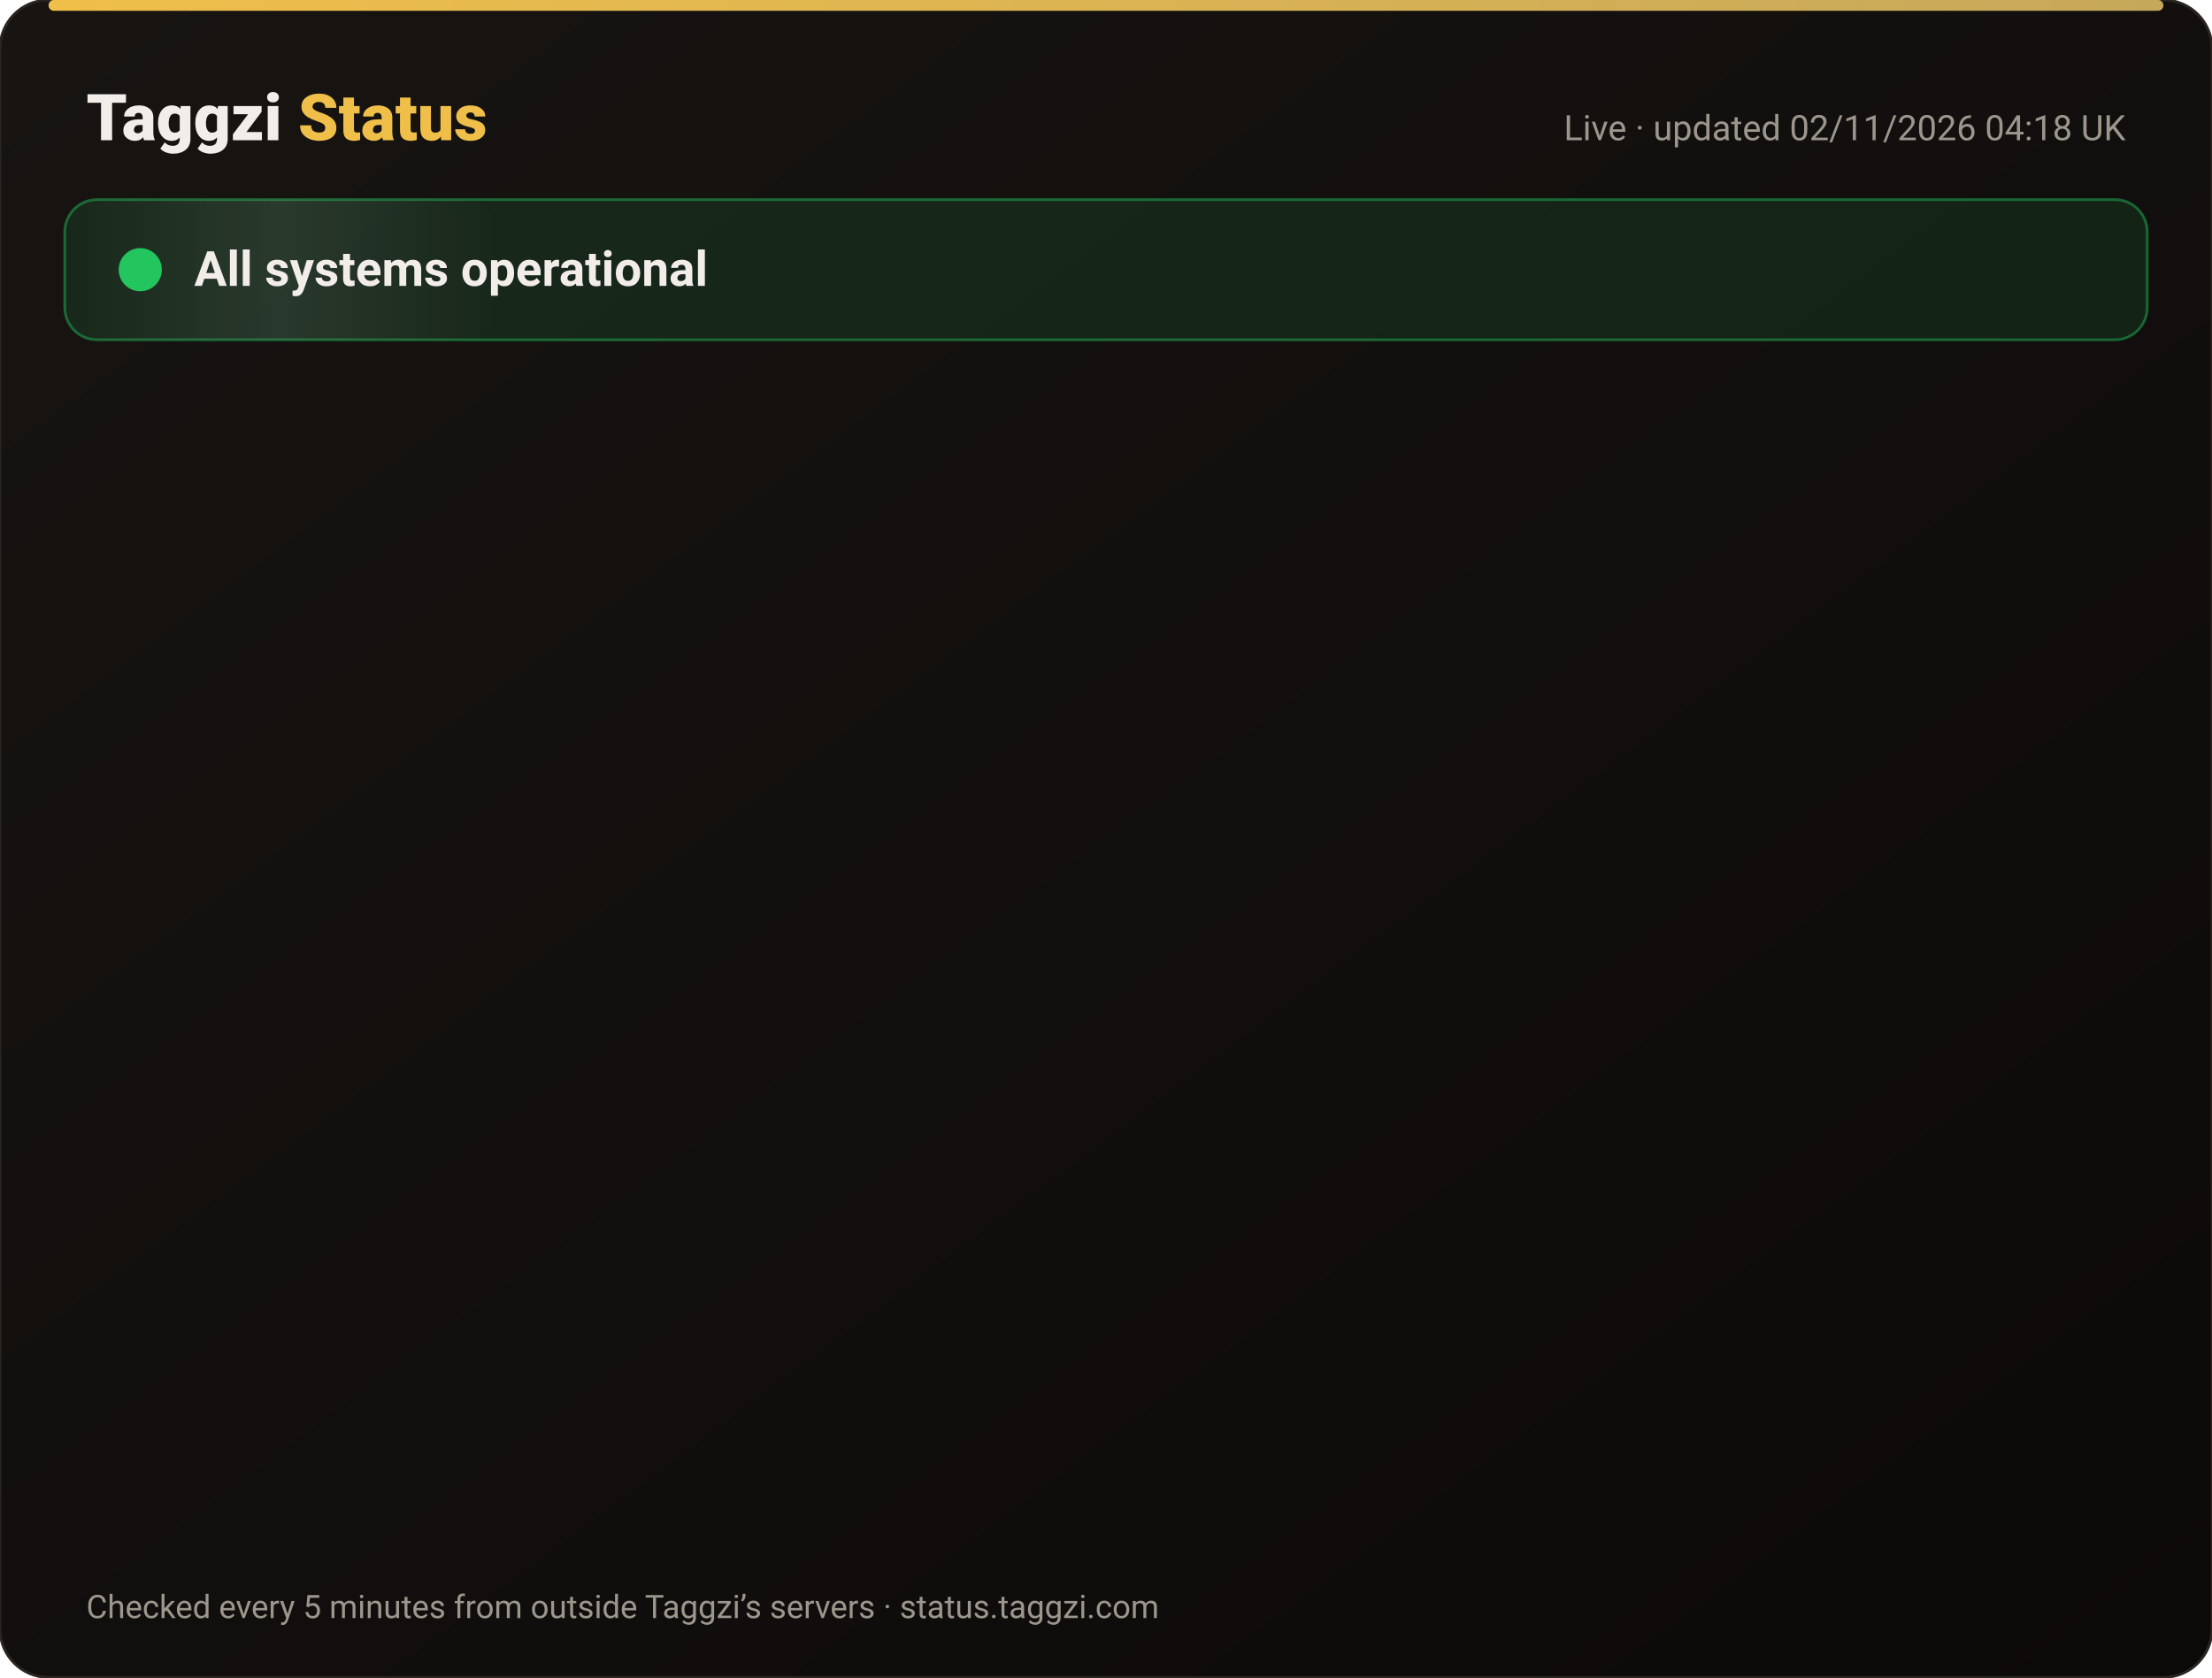
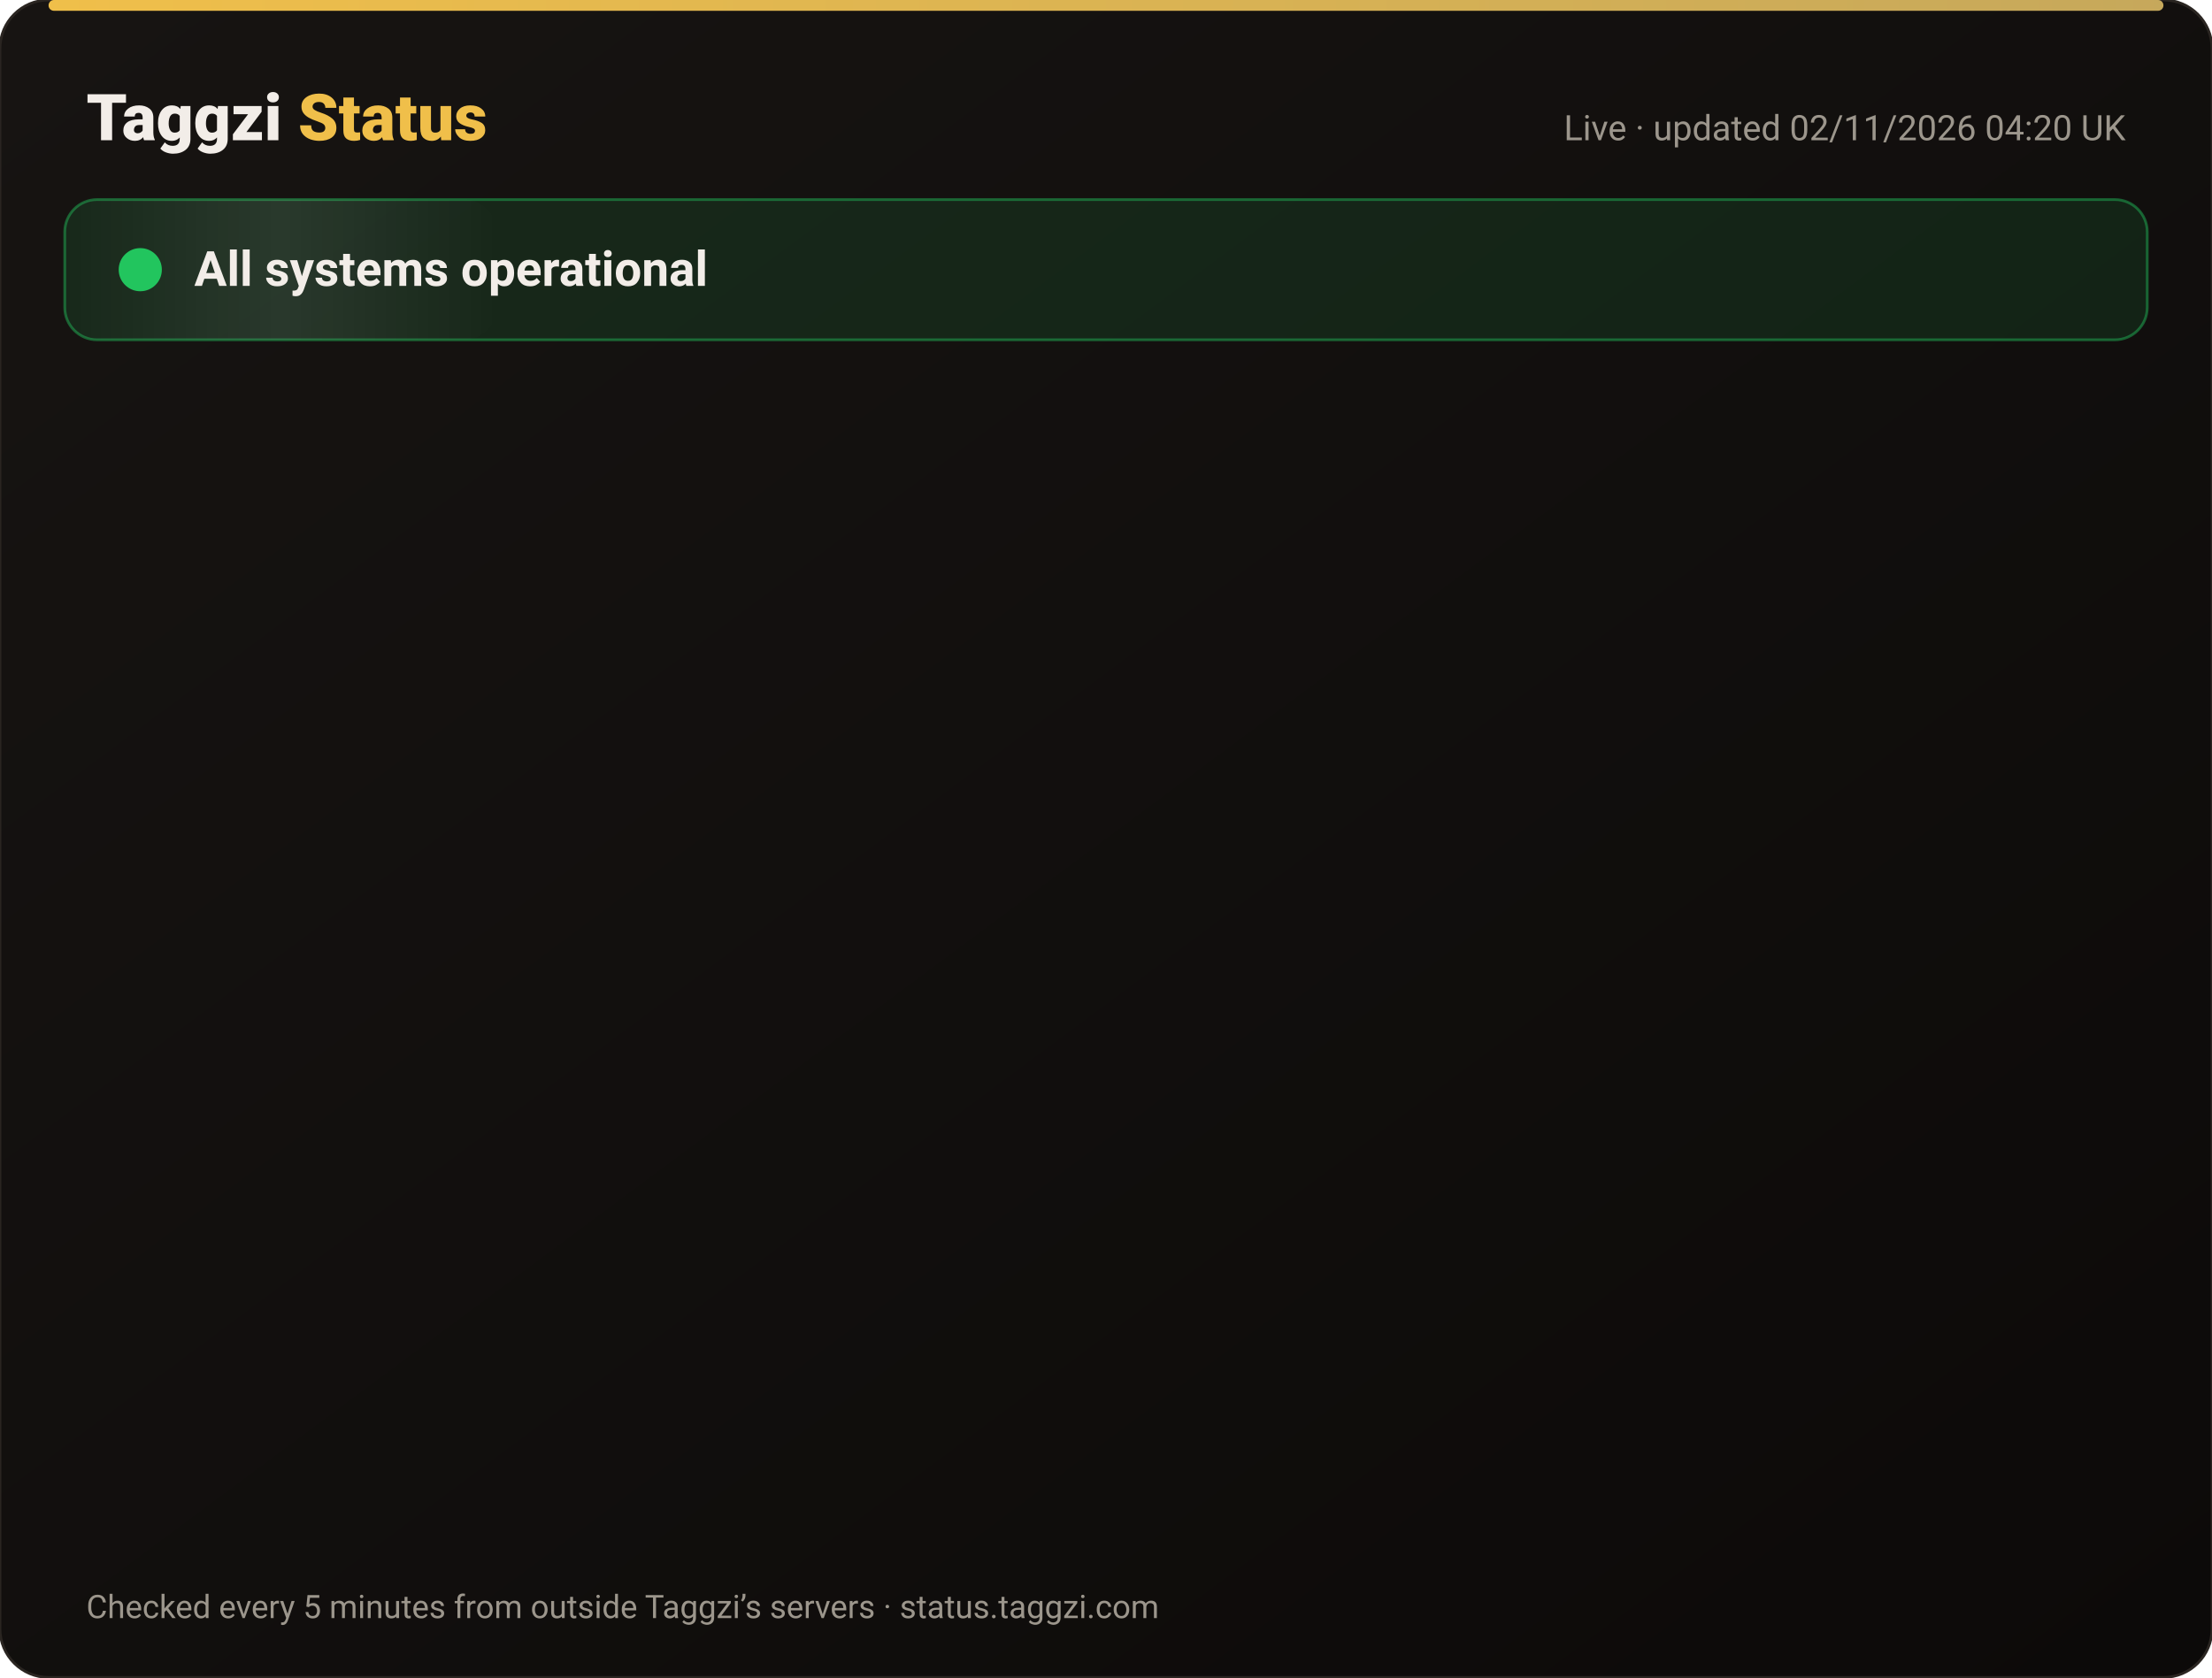
<svg xmlns="http://www.w3.org/2000/svg" width="820" height="622" viewBox="0 0 820 622" font-family="-apple-system,Segoe UI,Roboto,Helvetica,Arial,sans-serif">
  <defs>
    <linearGradient id="bg" x1="0" y1="0" x2="1" y2="1">
      <stop offset="0" stop-color="#171412" />
      <stop offset="1" stop-color="#0C0A09" />
    </linearGradient>
    <linearGradient id="gold" x1="0" x2="1">
      <stop offset="0" stop-color="#F0BF4A" />
      <stop offset="1" stop-color="#c6a85b" />
    </linearGradient>
    <linearGradient id="shine" x1="0" x2="1">
      <stop offset="0" stop-color="#fff" stop-opacity="0" />
      <stop offset=".5" stop-color="#fff" stop-opacity=".08" />
      <stop offset="1" stop-color="#fff" stop-opacity="0" />
    </linearGradient>
  </defs>
  <rect width="820" height="622" rx="18" fill="url(#bg)" stroke="#2a2521" />
  <rect x="18" y="0" width="784" height="4" rx="2" fill="url(#gold)" />
  <text x="32" y="52" font-size="24" font-weight="800" fill="#F2EDE8">Taggzi <tspan fill="#F0BF4A">Status</tspan>
  </text>
-   <text x="788" y="52" font-size="13" fill="#9C968C" text-anchor="end">Live · updated 02/11/2026 04:18 UK</text>
+   <text x="788" y="52" font-size="13" fill="#9C968C" text-anchor="end">Live · updated 02/11/2026 04:20 UK</text>
  <rect x="24" y="74" width="772" height="52" rx="12" fill="#22c55e" fill-opacity=".12" stroke="#22c55e" stroke-opacity=".45" />
  <rect x="24" y="74" width="160" height="52" rx="12" fill="url(#shine)">
    <animate attributeName="x" from="-160" to="820" dur="4s" repeatCount="indefinite" />
  </rect>
  <circle cx="52" cy="100" r="7" fill="#22c55e" />
  <circle cx="52" cy="100" r="7" fill="none" stroke="#22c55e" stroke-width="2">
    <animate attributeName="r" values="7;15;7" dur="2s" repeatCount="indefinite" />
    <animate attributeName="opacity" values=".9;0;.9" dur="2s" repeatCount="indefinite" />
  </circle>
  <text x="72" y="106" font-size="18" font-weight="700" fill="#F2EDE8">All systems operational</text>
  <g opacity="0">
    <animate attributeName="opacity" from="0" to="1" begin="0.00s" dur=".6s" fill="freeze" />
    <line x1="32" y1="188" x2="788" y2="188" stroke="#2a2521" />
    <circle cx="44" cy="166" r="6" fill="#22c55e">
      <animate attributeName="opacity" values="1;.45;1" dur="2.4s" begin="0.00s" repeatCount="indefinite" />
    </circle>
    <text x="62" y="171" font-size="15" font-weight="650" fill="#F2EDE8">Website</text>
    <text x="630" y="171" font-size="13" fill="#9C968C" text-anchor="end">99.96% uptime</text>
    <rect x="648" y="154" width="140" height="24" rx="12" fill="#22c55e" fill-opacity=".14" stroke="#22c55e" stroke-opacity=".5" />
    <text x="718" y="171" font-size="12" font-weight="700" fill="#22c55e" text-anchor="middle">Operational</text>
  </g>
  <g opacity="0">
    <animate attributeName="opacity" from="0" to="1" begin="0.15s" dur=".6s" fill="freeze" />
    <line x1="32" y1="234" x2="788" y2="234" stroke="#2a2521" />
    <circle cx="44" cy="212" r="6" fill="#22c55e">
      <animate attributeName="opacity" values="1;.45;1" dur="2.4s" begin="0.15s" repeatCount="indefinite" />
    </circle>
    <text x="62" y="217" font-size="15" font-weight="650" fill="#F2EDE8">Tag scans</text>
    <text x="630" y="217" font-size="13" fill="#9C968C" text-anchor="end">99.96% uptime</text>
    <rect x="648" y="200" width="140" height="24" rx="12" fill="#22c55e" fill-opacity=".14" stroke="#22c55e" stroke-opacity=".5" />
    <text x="718" y="217" font-size="12" font-weight="700" fill="#22c55e" text-anchor="middle">Operational</text>
  </g>
  <g opacity="0">
    <animate attributeName="opacity" from="0" to="1" begin="0.30s" dur=".6s" fill="freeze" />
    <line x1="32" y1="280" x2="788" y2="280" stroke="#2a2521" />
    <circle cx="44" cy="258" r="6" fill="#22c55e">
      <animate attributeName="opacity" values="1;.45;1" dur="2.4s" begin="0.30s" repeatCount="indefinite" />
    </circle>
    <text x="62" y="263" font-size="15" font-weight="650" fill="#F2EDE8">Manual tag lookup</text>
    <text x="630" y="263" font-size="13" fill="#9C968C" text-anchor="end">99.96% uptime</text>
    <rect x="648" y="246" width="140" height="24" rx="12" fill="#22c55e" fill-opacity=".14" stroke="#22c55e" stroke-opacity=".5" />
    <text x="718" y="263" font-size="12" font-weight="700" fill="#22c55e" text-anchor="middle">Operational</text>
  </g>
  <g opacity="0">
    <animate attributeName="opacity" from="0" to="1" begin="0.45s" dur=".6s" fill="freeze" />
    <line x1="32" y1="326" x2="788" y2="326" stroke="#2a2521" />
    <circle cx="44" cy="304" r="6" fill="#22c55e">
      <animate attributeName="opacity" values="1;.45;1" dur="2.4s" begin="0.45s" repeatCount="indefinite" />
    </circle>
    <text x="62" y="309" font-size="15" font-weight="650" fill="#F2EDE8">App &amp; login</text>
    <text x="630" y="309" font-size="13" fill="#9C968C" text-anchor="end">99.96% uptime</text>
    <rect x="648" y="292" width="140" height="24" rx="12" fill="#22c55e" fill-opacity=".14" stroke="#22c55e" stroke-opacity=".5" />
    <text x="718" y="309" font-size="12" font-weight="700" fill="#22c55e" text-anchor="middle">Operational</text>
  </g>
  <g opacity="0">
    <animate attributeName="opacity" from="0" to="1" begin="0.60s" dur=".6s" fill="freeze" />
    <line x1="32" y1="372" x2="788" y2="372" stroke="#2a2521" />
    <circle cx="44" cy="350" r="6" fill="#22c55e">
      <animate attributeName="opacity" values="1;.45;1" dur="2.4s" begin="0.60s" repeatCount="indefinite" />
    </circle>
    <text x="62" y="355" font-size="15" font-weight="650" fill="#F2EDE8">Community alerts</text>
    <text x="630" y="355" font-size="13" fill="#9C968C" text-anchor="end">99.96% uptime</text>
    <rect x="648" y="338" width="140" height="24" rx="12" fill="#22c55e" fill-opacity=".14" stroke="#22c55e" stroke-opacity=".5" />
    <text x="718" y="355" font-size="12" font-weight="700" fill="#22c55e" text-anchor="middle">Operational</text>
  </g>
  <g opacity="0">
    <animate attributeName="opacity" from="0" to="1" begin="0.75s" dur=".6s" fill="freeze" />
    <line x1="32" y1="418" x2="788" y2="418" stroke="#2a2521" />
    <circle cx="44" cy="396" r="6" fill="#22c55e">
      <animate attributeName="opacity" values="1;.45;1" dur="2.4s" begin="0.75s" repeatCount="indefinite" />
    </circle>
    <text x="62" y="401" font-size="15" font-weight="650" fill="#F2EDE8">Private calling</text>
    <text x="630" y="401" font-size="13" fill="#9C968C" text-anchor="end">99.96% uptime</text>
    <rect x="648" y="384" width="140" height="24" rx="12" fill="#22c55e" fill-opacity=".14" stroke="#22c55e" stroke-opacity=".5" />
    <text x="718" y="401" font-size="12" font-weight="700" fill="#22c55e" text-anchor="middle">Operational</text>
  </g>
  <g opacity="0">
    <animate attributeName="opacity" from="0" to="1" begin="0.90s" dur=".6s" fill="freeze" />
    <line x1="32" y1="464" x2="788" y2="464" stroke="#2a2521" />
    <circle cx="44" cy="442" r="6" fill="#22c55e">
      <animate attributeName="opacity" values="1;.45;1" dur="2.4s" begin="0.90s" repeatCount="indefinite" />
    </circle>
    <text x="62" y="447" font-size="15" font-weight="650" fill="#F2EDE8">Payments</text>
    <text x="630" y="447" font-size="13" fill="#9C968C" text-anchor="end">99.95% uptime</text>
    <rect x="648" y="430" width="140" height="24" rx="12" fill="#22c55e" fill-opacity=".14" stroke="#22c55e" stroke-opacity=".5" />
    <text x="718" y="447" font-size="12" font-weight="700" fill="#22c55e" text-anchor="middle">Operational</text>
  </g>
  <g opacity="0">
    <animate attributeName="opacity" from="0" to="1" begin="1.05s" dur=".6s" fill="freeze" />
    <line x1="32" y1="510" x2="788" y2="510" stroke="#2a2521" />
    <circle cx="44" cy="488" r="6" fill="#22c55e">
      <animate attributeName="opacity" values="1;.45;1" dur="2.4s" begin="1.05s" repeatCount="indefinite" />
    </circle>
    <text x="62" y="493" font-size="15" font-weight="650" fill="#F2EDE8">Email &amp; support</text>
    <text x="630" y="493" font-size="13" fill="#9C968C" text-anchor="end">99.96% uptime</text>
    <rect x="648" y="476" width="140" height="24" rx="12" fill="#22c55e" fill-opacity=".14" stroke="#22c55e" stroke-opacity=".5" />
    <text x="718" y="493" font-size="12" font-weight="700" fill="#22c55e" text-anchor="middle">Operational</text>
  </g>
  <g opacity="0">
    <animate attributeName="opacity" from="0" to="1" begin="1.20s" dur=".6s" fill="freeze" />
    <line x1="32" y1="556" x2="788" y2="556" stroke="#2a2521" />
    <circle cx="44" cy="534" r="6" fill="#22c55e">
      <animate attributeName="opacity" values="1;.45;1" dur="2.4s" begin="1.20s" repeatCount="indefinite" />
    </circle>
    <text x="62" y="539" font-size="15" font-weight="650" fill="#F2EDE8">Secure connection (SSL)</text>
    <text x="630" y="539" font-size="13" fill="#9C968C" text-anchor="end">100.00% uptime</text>
    <rect x="648" y="522" width="140" height="24" rx="12" fill="#22c55e" fill-opacity=".14" stroke="#22c55e" stroke-opacity=".5" />
    <text x="718" y="539" font-size="12" font-weight="700" fill="#22c55e" text-anchor="middle">Operational</text>
  </g>
  <text x="32" y="600" font-size="12" fill="#9C968C">Checked every 5 minutes from outside Taggzi’s servers · status.taggzi.com</text>
</svg>
